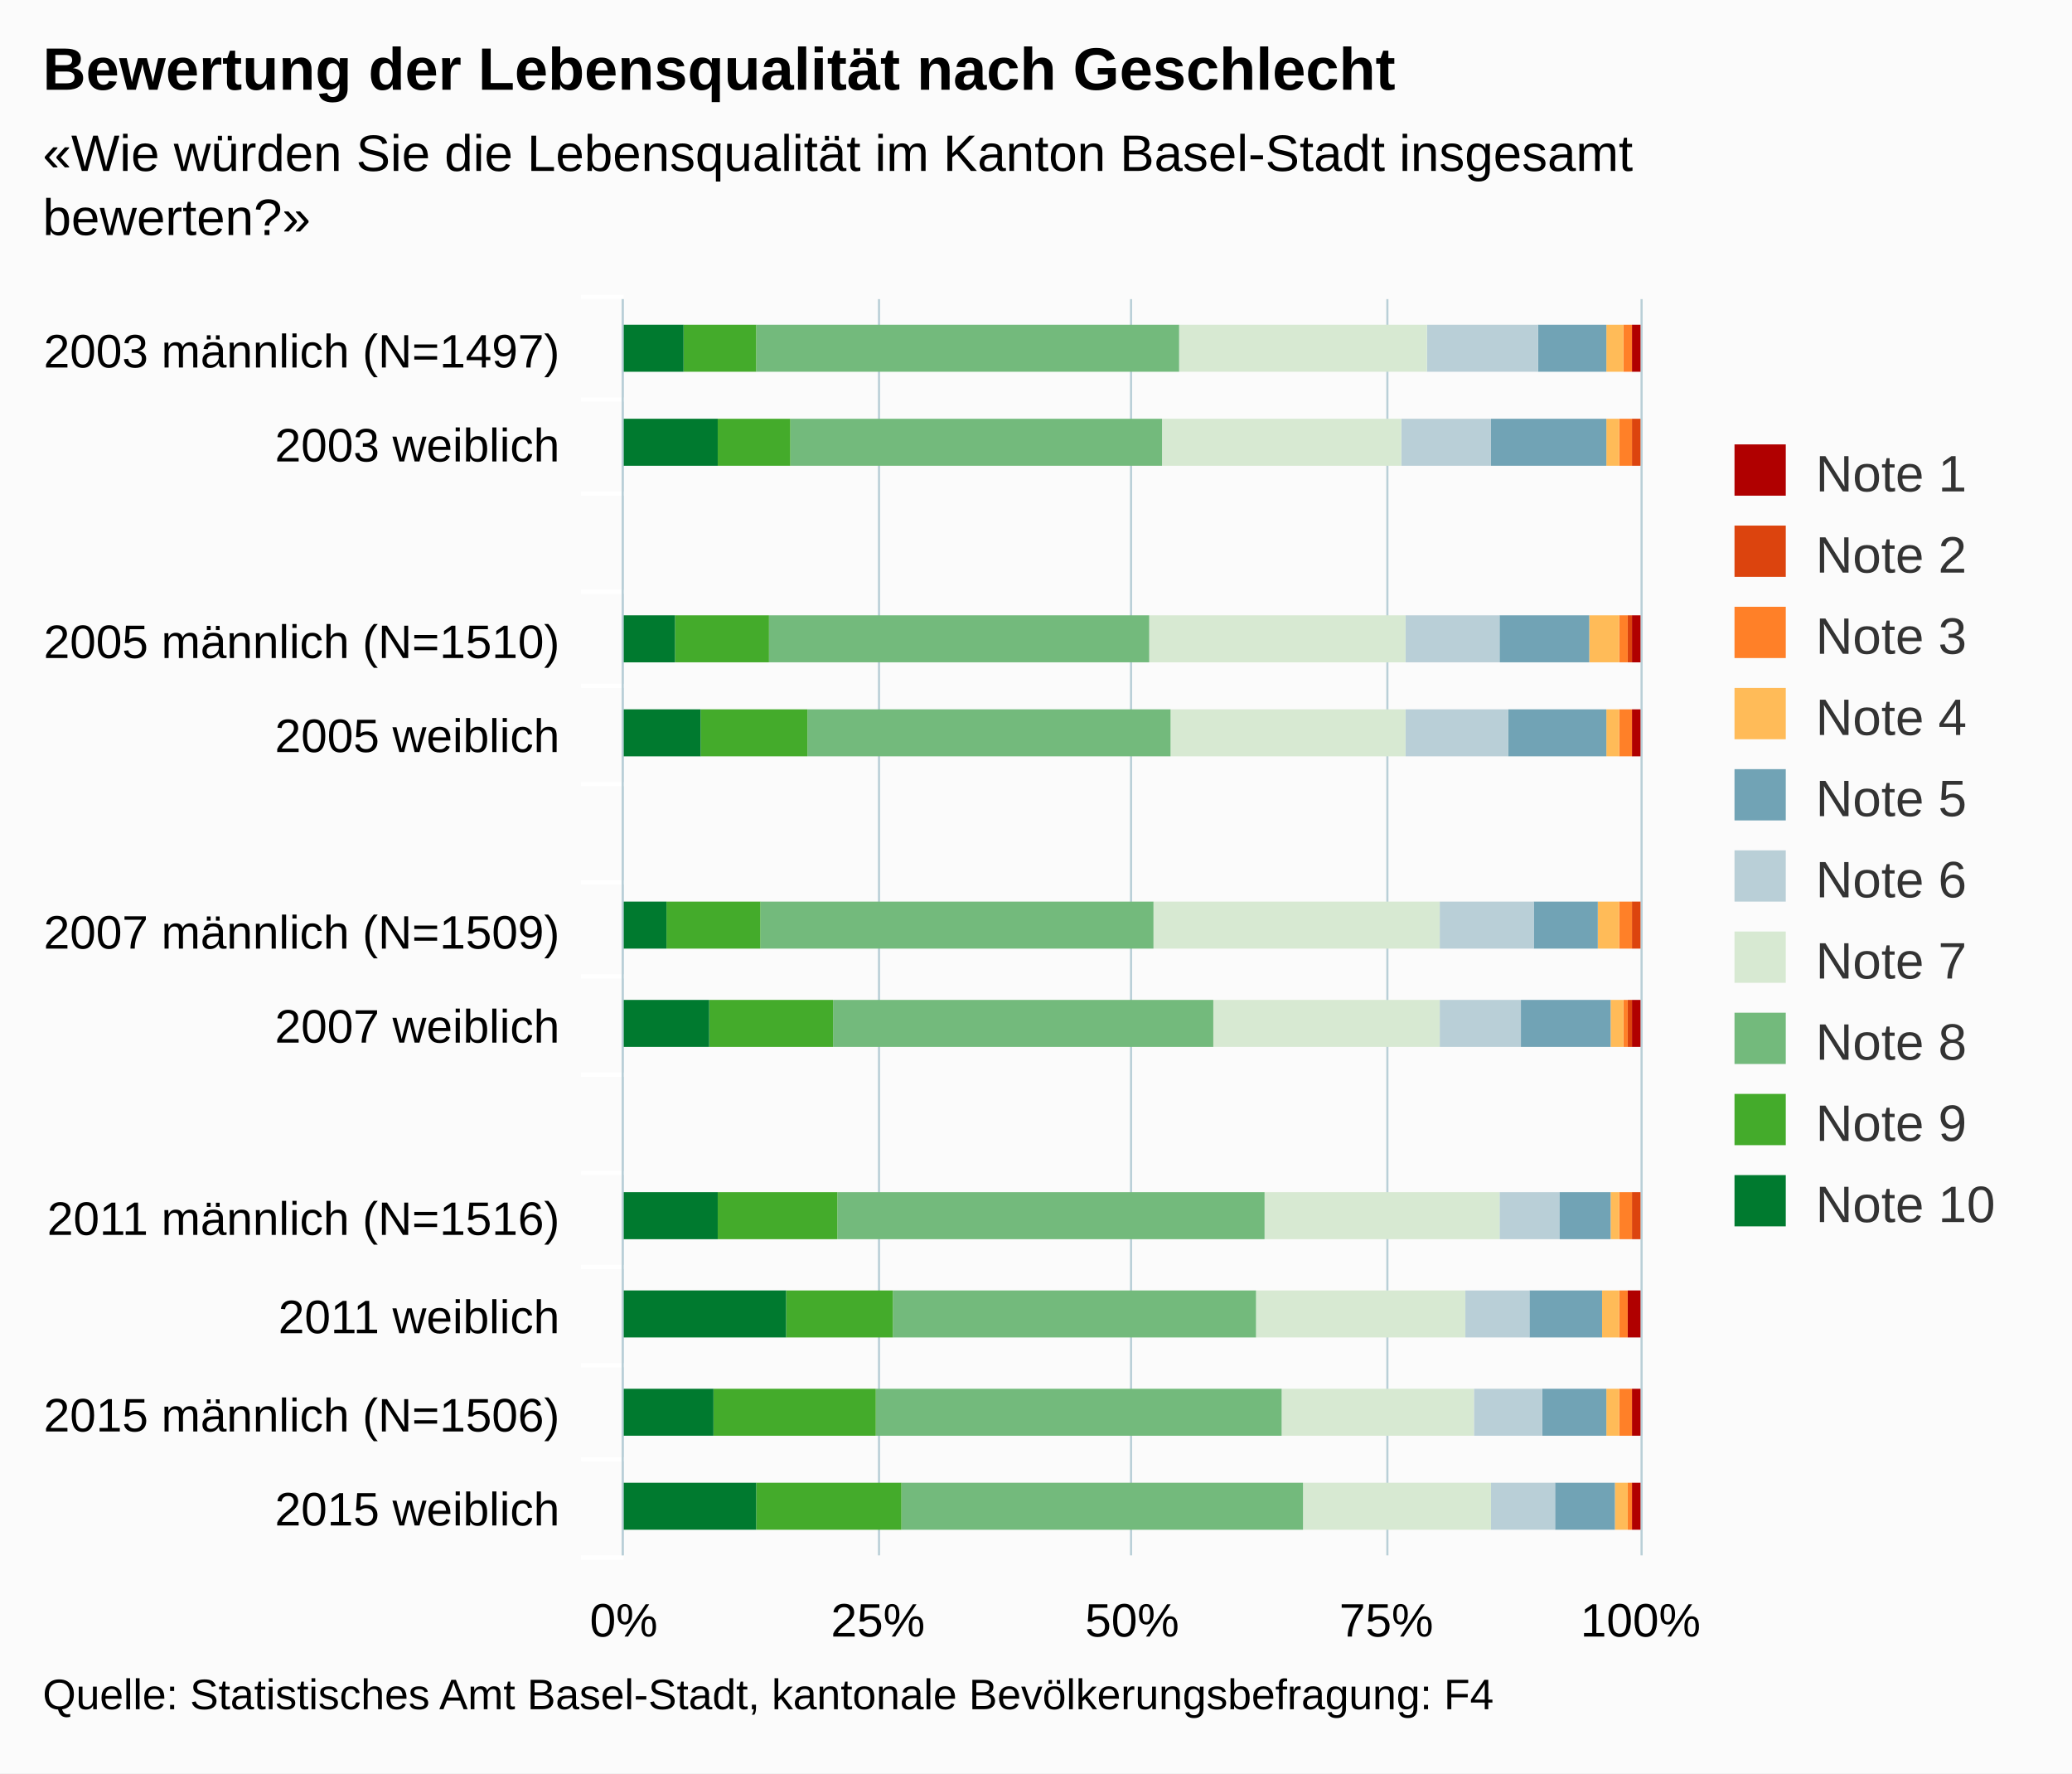
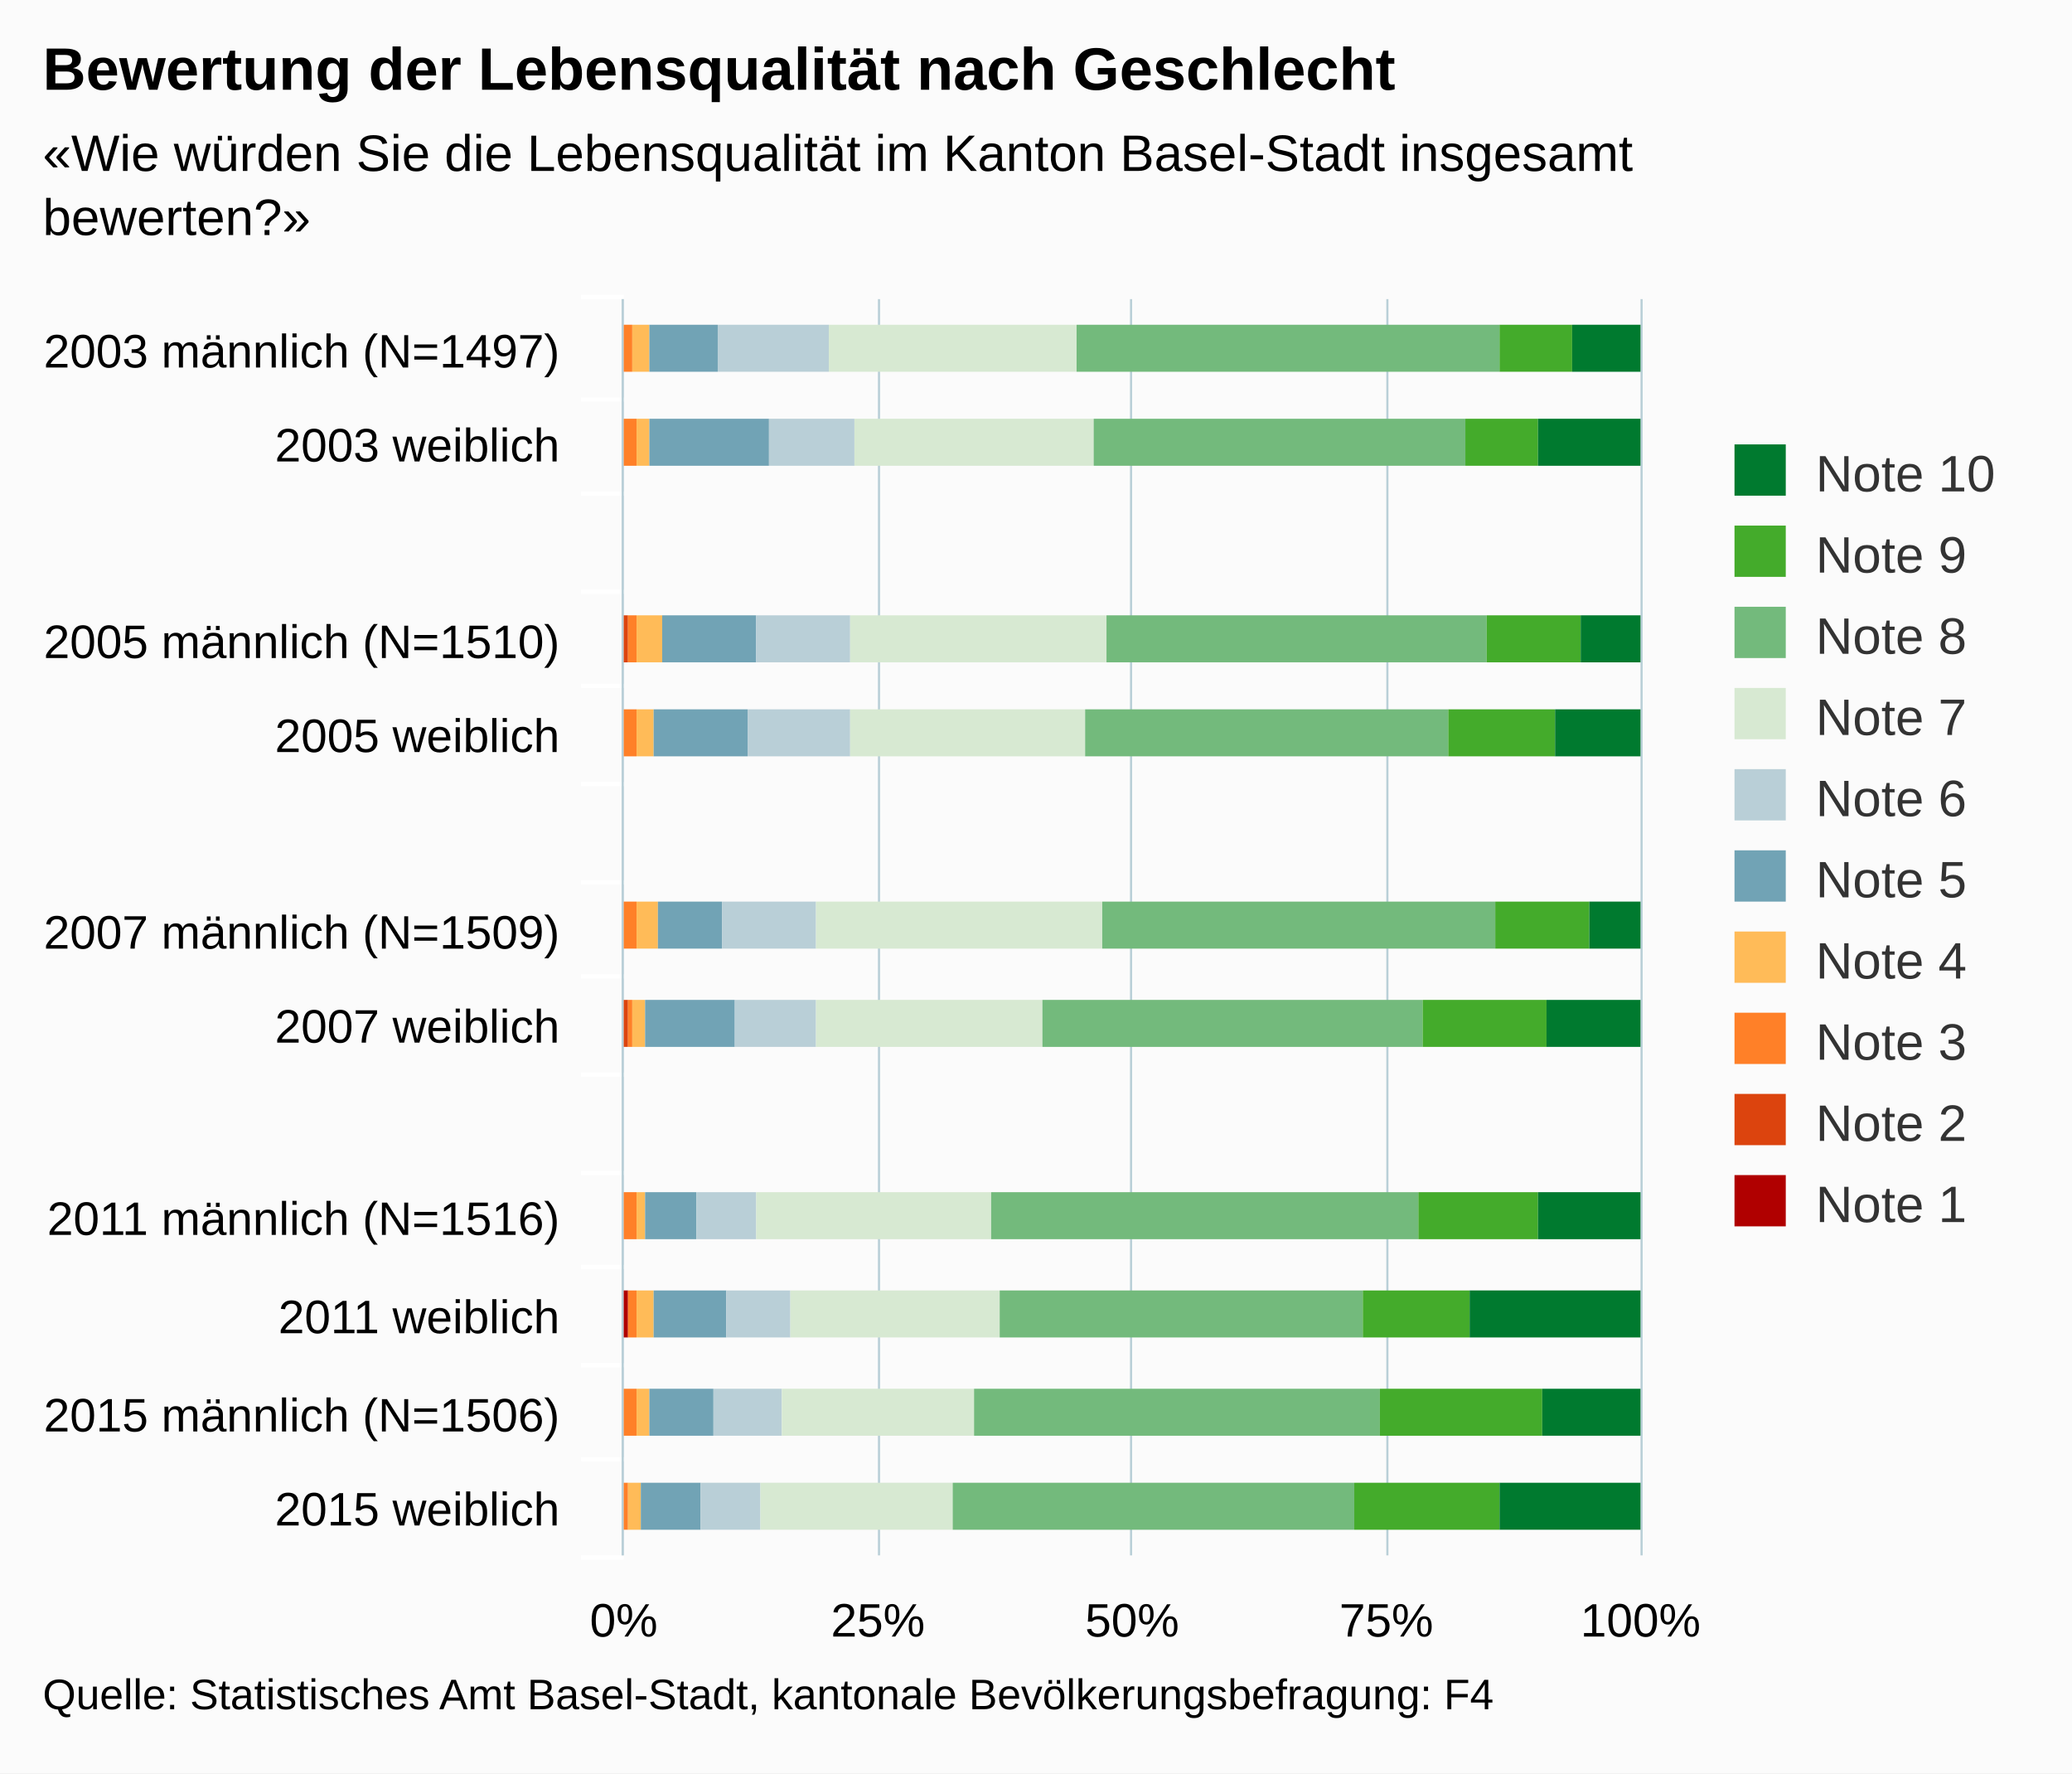
<svg xmlns="http://www.w3.org/2000/svg" version="1.1" class="highcharts-root" style="font-family:arial;font-size:12px;" viewBox="0 0 485 415">
  <defs>
    <clipPath>
      <rect x="0" y="0" width="294" height="238" fill="none" />
    </clipPath>
    <clipPath id="a">
      <rect x="0" y="0" width="294" height="238" fill="none" />
    </clipPath>
  </defs>
  <rect fill="#fbfbfb" class="highcharts-background" x="0" y="0" width="485" height="415" rx="0" ry="0" />
  <rect fill="none" class="highcharts-plot-background" x="146" y="70" width="238" height="294" />
  <g class="highcharts-pane-group" />
  <g class="highcharts-grid highcharts-xaxis-grid ">
    <path fill="none" class="highcharts-grid-line" d="M 146 93.5 L 384 93.5" opacity="1" />
    <path fill="none" class="highcharts-grid-line" d="M 146 115.5 L 384 115.5" opacity="1" />
    <path fill="none" class="highcharts-grid-line" d="M 146 138.5 L 384 138.5" opacity="1" />
    <path fill="none" class="highcharts-grid-line" d="M 146 160.5 L 384 160.5" opacity="1" />
    <path fill="none" class="highcharts-grid-line" d="M 146 183.5 L 384 183.5" opacity="1" />
    <path fill="none" class="highcharts-grid-line" d="M 146 206.5 L 384 206.5" opacity="1" />
    <path fill="none" class="highcharts-grid-line" d="M 146 228.5 L 384 228.5" opacity="1" />
    <path fill="none" class="highcharts-grid-line" d="M 146 251.5 L 384 251.5" opacity="1" />
    <path fill="none" class="highcharts-grid-line" d="M 146 274.5 L 384 274.5" opacity="1" />
    <path fill="none" class="highcharts-grid-line" d="M 146 296.5 L 384 296.5" opacity="1" />
    <path fill="none" class="highcharts-grid-line" d="M 146 319.5 L 384 319.5" opacity="1" />
    <path fill="none" class="highcharts-grid-line" d="M 146 341.5 L 384 341.5" opacity="1" />
    <path fill="none" class="highcharts-grid-line" d="M 146 364.5 L 384 364.5" opacity="1" />
    <path fill="none" class="highcharts-grid-line" d="M 146 70.5 L 384 70.5" opacity="1" />
  </g>
  <g class="highcharts-grid highcharts-yaxis-grid ">
    <path fill="none" stroke="#B9CFD7" stroke-width="0.5" class="highcharts-grid-line" d="M 145.75 70 L 145.75 364" opacity="1" />
    <path fill="none" stroke="#B9CFD7" stroke-width="0.5" class="highcharts-grid-line" d="M 205.75 70 L 205.75 364" opacity="1" />
    <path fill="none" stroke="#B9CFD7" stroke-width="0.5" class="highcharts-grid-line" d="M 264.75 70 L 264.75 364" opacity="1" />
    <path fill="none" stroke="#B9CFD7" stroke-width="0.5" class="highcharts-grid-line" d="M 324.75 70 L 324.75 364" opacity="1" />
    <path fill="none" stroke="#B9CFD7" stroke-width="0.5" class="highcharts-grid-line" d="M 384.25 70 L 384.25 364" opacity="1" />
  </g>
  <rect fill="none" class="highcharts-plot-border" x="146" y="70" width="238" height="294" />
  <g class="highcharts-axis highcharts-xaxis ">
    <path fill="none" class="highcharts-tick" stroke="#FFFFFF" stroke-width="1" d="M 146 93.5 L 136 93.5" opacity="1" />
    <path fill="none" class="highcharts-tick" stroke="#FFFFFF" stroke-width="1" d="M 146 115.5 L 136 115.5" opacity="1" />
    <path fill="none" class="highcharts-tick" stroke="#FFFFFF" stroke-width="1" d="M 146 138.5 L 136 138.5" opacity="1" />
    <path fill="none" class="highcharts-tick" stroke="#FFFFFF" stroke-width="1" d="M 146 160.5 L 136 160.5" opacity="1" />
    <path fill="none" class="highcharts-tick" stroke="#FFFFFF" stroke-width="1" d="M 146 183.5 L 136 183.5" opacity="1" />
    <path fill="none" class="highcharts-tick" stroke="#FFFFFF" stroke-width="1" d="M 146 206.5 L 136 206.5" opacity="1" />
    <path fill="none" class="highcharts-tick" stroke="#FFFFFF" stroke-width="1" d="M 146 228.5 L 136 228.5" opacity="1" />
    <path fill="none" class="highcharts-tick" stroke="#FFFFFF" stroke-width="1" d="M 146 251.5 L 136 251.5" opacity="1" />
    <path fill="none" class="highcharts-tick" stroke="#FFFFFF" stroke-width="1" d="M 146 274.5 L 136 274.5" opacity="1" />
    <path fill="none" class="highcharts-tick" stroke="#FFFFFF" stroke-width="1" d="M 146 296.5 L 136 296.5" opacity="1" />
    <path fill="none" class="highcharts-tick" stroke="#FFFFFF" stroke-width="1" d="M 146 319.5 L 136 319.5" opacity="1" />
    <path fill="none" class="highcharts-tick" stroke="#FFFFFF" stroke-width="1" d="M 146 341.5 L 136 341.5" opacity="1" />
    <path fill="none" class="highcharts-tick" stroke="#FFFFFF" stroke-width="1" d="M 146 364.5 L 136 364.5" opacity="1" />
    <path fill="none" class="highcharts-tick" stroke="#FFFFFF" stroke-width="1" d="M 146 69.5 L 136 69.5" opacity="1" />
    <path fill="none" class="highcharts-axis-line" stroke="#B9CFD7" stroke-width="0.5" d="M 145.75 70 L 145.75 364" />
  </g>
  <g class="highcharts-axis highcharts-yaxis ">
    <path fill="none" class="highcharts-axis-line" d="M 146 364 L 384 364" />
  </g>
  <g class="highcharts-series-group">
    <g class="highcharts-series highcharts-series-0 highcharts-column-series highcharts-color-undefined " transform="translate(384,364) rotate(90) scale(-1,1) scale(1 1)" clip-path="url(#a)">
-       <rect x="277" y="0" width="11" height="2" fill="#b00000" class="highcharts-point" />
-       <rect x="255" y="1" width="11" height="0" fill="#b00000" class="highcharts-point" />
-       <rect x="209" y="0" width="11" height="2" fill="#b00000" class="highcharts-point" />
-       <rect x="187" y="0" width="11" height="2" fill="#b00000" class="highcharts-point" />
-       <rect x="142" y="1" width="11" height="0" fill="#b00000" class="highcharts-point" />
-       <rect x="119" y="0" width="11" height="2" fill="#b00000" class="highcharts-point" />
-       <rect x="74" y="1" width="11" height="0" fill="#b00000" class="highcharts-point" />
-       <rect x="51" y="0" width="11" height="3" fill="#b00000" class="highcharts-point" />
-       <rect x="28" y="0" width="11" height="2" fill="#b00000" class="highcharts-point" />
-       <rect x="6" y="0" width="11" height="2" fill="#b00000" class="highcharts-point" />
+       <rect x="277" y="238" width="11" height="1" fill="#b00000" class="highcharts-point" />
+       <rect x="255" y="239" width="11" height="0" fill="#b00000" class="highcharts-point" />
+       <rect x="209" y="238" width="11" height="1" fill="#b00000" class="highcharts-point" />
+       <rect x="187" y="238" width="11" height="1" fill="#b00000" class="highcharts-point" />
+       <rect x="142" y="239" width="11" height="0" fill="#b00000" class="highcharts-point" />
+       <rect x="119" y="238" width="11" height="1" fill="#b00000" class="highcharts-point" />
+       <rect x="74" y="239" width="11" height="0" fill="#b00000" class="highcharts-point" />
+       <rect x="51" y="237" width="11" height="2" fill="#b00000" class="highcharts-point" />
+       <rect x="28" y="238" width="11" height="1" fill="#b00000" class="highcharts-point" />
+       <rect x="6" y="239" width="11" height="0" fill="#b00000" class="highcharts-point" />
    </g>
    <g class="highcharts-markers highcharts-series-0 highcharts-column-series highcharts-color-undefined " transform="translate(384,364) rotate(90) scale(-1,1) scale(1 1)" clip-path="none" />
    <g class="highcharts-series highcharts-series-1 highcharts-column-series highcharts-color-undefined " transform="translate(384,364) rotate(90) scale(-1,1) scale(1 1)" clip-path="url(#a)">
-       <rect x="277" y="2" width="11" height="0" fill="#dc440e" class="highcharts-point" />
-       <rect x="255" y="0" width="11" height="2" fill="#dc440e" class="highcharts-point" />
-       <rect x="209" y="2" width="11" height="1" fill="#dc440e" class="highcharts-point" />
-       <rect x="187" y="2" width="11" height="0" fill="#dc440e" class="highcharts-point" />
-       <rect x="142" y="0" width="11" height="2" fill="#dc440e" class="highcharts-point" />
-       <rect x="119" y="2" width="11" height="1" fill="#dc440e" class="highcharts-point" />
-       <rect x="74" y="0" width="11" height="2" fill="#dc440e" class="highcharts-point" />
-       <rect x="51" y="3" width="11" height="0" fill="#dc440e" class="highcharts-point" />
-       <rect x="28" y="2" width="11" height="0" fill="#dc440e" class="highcharts-point" />
-       <rect x="6" y="2" width="11" height="0" fill="#dc440e" class="highcharts-point" />
+       <rect x="277" y="238" width="11" height="0" fill="#dc440e" class="highcharts-point" />
+       <rect x="255" y="238" width="11" height="1" fill="#dc440e" class="highcharts-point" />
+       <rect x="209" y="237" width="11" height="1" fill="#dc440e" class="highcharts-point" />
+       <rect x="187" y="238" width="11" height="0" fill="#dc440e" class="highcharts-point" />
+       <rect x="142" y="238" width="11" height="1" fill="#dc440e" class="highcharts-point" />
+       <rect x="119" y="237" width="11" height="1" fill="#dc440e" class="highcharts-point" />
+       <rect x="74" y="238" width="11" height="1" fill="#dc440e" class="highcharts-point" />
+       <rect x="51" y="237" width="11" height="0" fill="#dc440e" class="highcharts-point" />
+       <rect x="28" y="238" width="11" height="0" fill="#dc440e" class="highcharts-point" />
+       <rect x="6" y="238" width="11" height="1" fill="#dc440e" class="highcharts-point" />
    </g>
    <g class="highcharts-markers highcharts-series-1 highcharts-column-series highcharts-color-undefined " transform="translate(384,364) rotate(90) scale(-1,1) scale(1 1)" clip-path="none" />
    <g class="highcharts-series highcharts-series-2 highcharts-column-series highcharts-color-undefined " transform="translate(384,364) rotate(90) scale(-1,1) scale(1 1)" clip-path="url(#a)">
-       <rect x="277" y="2" width="11" height="2" fill="#ff8028" class="highcharts-point" />
-       <rect x="255" y="2" width="11" height="3" fill="#ff8028" class="highcharts-point" />
-       <rect x="209" y="3" width="11" height="2" fill="#ff8028" class="highcharts-point" />
-       <rect x="187" y="2" width="11" height="3" fill="#ff8028" class="highcharts-point" />
-       <rect x="142" y="2" width="11" height="3" fill="#ff8028" class="highcharts-point" />
-       <rect x="119" y="3" width="11" height="1" fill="#ff8028" class="highcharts-point" />
-       <rect x="74" y="2" width="11" height="3" fill="#ff8028" class="highcharts-point" />
-       <rect x="51" y="3" width="11" height="2" fill="#ff8028" class="highcharts-point" />
-       <rect x="28" y="2" width="11" height="3" fill="#ff8028" class="highcharts-point" />
-       <rect x="6" y="2" width="11" height="1" fill="#ff8028" class="highcharts-point" />
+       <rect x="277" y="236" width="11" height="2" fill="#ff8028" class="highcharts-point" />
+       <rect x="255" y="235" width="11" height="3" fill="#ff8028" class="highcharts-point" />
+       <rect x="209" y="235" width="11" height="2" fill="#ff8028" class="highcharts-point" />
+       <rect x="187" y="235" width="11" height="3" fill="#ff8028" class="highcharts-point" />
+       <rect x="142" y="235" width="11" height="3" fill="#ff8028" class="highcharts-point" />
+       <rect x="119" y="236" width="11" height="1" fill="#ff8028" class="highcharts-point" />
+       <rect x="74" y="235" width="11" height="3" fill="#ff8028" class="highcharts-point" />
+       <rect x="51" y="235" width="11" height="2" fill="#ff8028" class="highcharts-point" />
+       <rect x="28" y="235" width="11" height="3" fill="#ff8028" class="highcharts-point" />
+       <rect x="6" y="237" width="11" height="1" fill="#ff8028" class="highcharts-point" />
    </g>
    <g class="highcharts-markers highcharts-series-2 highcharts-column-series highcharts-color-undefined " transform="translate(384,364) rotate(90) scale(-1,1) scale(1 1)" clip-path="none" />
    <g class="highcharts-series highcharts-series-3 highcharts-column-series highcharts-color-undefined " transform="translate(384,364) rotate(90) scale(-1,1) scale(1 1)" clip-path="url(#a)">
-       <rect x="277" y="4" width="11" height="4" fill="#ffbb58" class="highcharts-point" />
-       <rect x="255" y="5" width="11" height="3" fill="#ffbb58" class="highcharts-point" />
-       <rect x="209" y="5" width="11" height="7" fill="#ffbb58" class="highcharts-point" />
-       <rect x="187" y="5" width="11" height="3" fill="#ffbb58" class="highcharts-point" />
-       <rect x="142" y="5" width="11" height="5" fill="#ffbb58" class="highcharts-point" />
-       <rect x="119" y="4" width="11" height="3" fill="#ffbb58" class="highcharts-point" />
-       <rect x="74" y="5" width="11" height="2" fill="#ffbb58" class="highcharts-point" />
-       <rect x="51" y="5" width="11" height="4" fill="#ffbb58" class="highcharts-point" />
-       <rect x="28" y="5" width="11" height="3" fill="#ffbb58" class="highcharts-point" />
-       <rect x="6" y="3" width="11" height="3" fill="#ffbb58" class="highcharts-point" />
+       <rect x="277" y="232" width="11" height="4" fill="#ffbb58" class="highcharts-point" />
+       <rect x="255" y="232" width="11" height="3" fill="#ffbb58" class="highcharts-point" />
+       <rect x="209" y="229" width="11" height="6" fill="#ffbb58" class="highcharts-point" />
+       <rect x="187" y="231" width="11" height="4" fill="#ffbb58" class="highcharts-point" />
+       <rect x="142" y="230" width="11" height="5" fill="#ffbb58" class="highcharts-point" />
+       <rect x="119" y="233" width="11" height="3" fill="#ffbb58" class="highcharts-point" />
+       <rect x="74" y="233" width="11" height="2" fill="#ffbb58" class="highcharts-point" />
+       <rect x="51" y="231" width="11" height="4" fill="#ffbb58" class="highcharts-point" />
+       <rect x="28" y="232" width="11" height="3" fill="#ffbb58" class="highcharts-point" />
+       <rect x="6" y="234" width="11" height="3" fill="#ffbb58" class="highcharts-point" />
    </g>
    <g class="highcharts-markers highcharts-series-3 highcharts-column-series highcharts-color-undefined " transform="translate(384,364) rotate(90) scale(-1,1) scale(1 1)" clip-path="none" />
    <g class="highcharts-series highcharts-series-4 highcharts-column-series highcharts-color-undefined " transform="translate(384,364) rotate(90) scale(-1,1) scale(1 1)" clip-path="url(#a)">
-       <rect x="277" y="8" width="11" height="16" fill="#71a3b5" class="highcharts-point" />
-       <rect x="255" y="8" width="11" height="27" fill="#71a3b5" class="highcharts-point" />
-       <rect x="209" y="12" width="11" height="21" fill="#71a3b5" class="highcharts-point" />
-       <rect x="187" y="8" width="11" height="23" fill="#71a3b5" class="highcharts-point" />
-       <rect x="142" y="10" width="11" height="15" fill="#71a3b5" class="highcharts-point" />
-       <rect x="119" y="7" width="11" height="21" fill="#71a3b5" class="highcharts-point" />
-       <rect x="74" y="7" width="11" height="12" fill="#71a3b5" class="highcharts-point" />
-       <rect x="51" y="9" width="11" height="17" fill="#71a3b5" class="highcharts-point" />
-       <rect x="28" y="8" width="11" height="15" fill="#71a3b5" class="highcharts-point" />
-       <rect x="6" y="6" width="11" height="14" fill="#71a3b5" class="highcharts-point" />
+       <rect x="277" y="216" width="11" height="16" fill="#71a3b5" class="highcharts-point" />
+       <rect x="255" y="204" width="11" height="28" fill="#71a3b5" class="highcharts-point" />
+       <rect x="209" y="207" width="11" height="22" fill="#71a3b5" class="highcharts-point" />
+       <rect x="187" y="209" width="11" height="22" fill="#71a3b5" class="highcharts-point" />
+       <rect x="142" y="215" width="11" height="15" fill="#71a3b5" class="highcharts-point" />
+       <rect x="119" y="212" width="11" height="21" fill="#71a3b5" class="highcharts-point" />
+       <rect x="74" y="221" width="11" height="12" fill="#71a3b5" class="highcharts-point" />
+       <rect x="51" y="214" width="11" height="17" fill="#71a3b5" class="highcharts-point" />
+       <rect x="28" y="217" width="11" height="15" fill="#71a3b5" class="highcharts-point" />
+       <rect x="6" y="220" width="11" height="14" fill="#71a3b5" class="highcharts-point" />
    </g>
    <g class="highcharts-markers highcharts-series-4 highcharts-column-series highcharts-color-undefined " transform="translate(384,364) rotate(90) scale(-1,1) scale(1 1)" clip-path="none" />
    <g class="highcharts-series highcharts-series-5 highcharts-column-series highcharts-color-undefined " transform="translate(384,364) rotate(90) scale(-1,1) scale(1 1)" clip-path="url(#a)">
-       <rect x="277" y="24" width="11" height="26" fill="#b9cfd7" class="highcharts-point" />
-       <rect x="255" y="35" width="11" height="21" fill="#b9cfd7" class="highcharts-point" />
-       <rect x="209" y="33" width="11" height="22" fill="#b9cfd7" class="highcharts-point" />
-       <rect x="187" y="31" width="11" height="24" fill="#b9cfd7" class="highcharts-point" />
-       <rect x="142" y="25" width="11" height="22" fill="#b9cfd7" class="highcharts-point" />
-       <rect x="119" y="28" width="11" height="19" fill="#b9cfd7" class="highcharts-point" />
-       <rect x="74" y="19" width="11" height="14" fill="#b9cfd7" class="highcharts-point" />
-       <rect x="51" y="26" width="11" height="15" fill="#b9cfd7" class="highcharts-point" />
-       <rect x="28" y="23" width="11" height="16" fill="#b9cfd7" class="highcharts-point" />
-       <rect x="6" y="20" width="11" height="15" fill="#b9cfd7" class="highcharts-point" />
+       <rect x="277" y="190" width="11" height="26" fill="#b9cfd7" class="highcharts-point" />
+       <rect x="255" y="184" width="11" height="20" fill="#b9cfd7" class="highcharts-point" />
+       <rect x="209" y="185" width="11" height="22" fill="#b9cfd7" class="highcharts-point" />
+       <rect x="187" y="185" width="11" height="24" fill="#b9cfd7" class="highcharts-point" />
+       <rect x="142" y="193" width="11" height="22" fill="#b9cfd7" class="highcharts-point" />
+       <rect x="119" y="193" width="11" height="19" fill="#b9cfd7" class="highcharts-point" />
+       <rect x="74" y="207" width="11" height="14" fill="#b9cfd7" class="highcharts-point" />
+       <rect x="51" y="199" width="11" height="15" fill="#b9cfd7" class="highcharts-point" />
+       <rect x="28" y="201" width="11" height="16" fill="#b9cfd7" class="highcharts-point" />
+       <rect x="6" y="206" width="11" height="14" fill="#b9cfd7" class="highcharts-point" />
    </g>
    <g class="highcharts-markers highcharts-series-5 highcharts-column-series highcharts-color-undefined " transform="translate(384,364) rotate(90) scale(-1,1) scale(1 1)" clip-path="none" />
    <g class="highcharts-series highcharts-series-6 highcharts-column-series highcharts-color-undefined " transform="translate(384,364) rotate(90) scale(-1,1) scale(1 1)" clip-path="url(#a)">
-       <rect x="277" y="50" width="11" height="58" fill="#d7e9d2" class="highcharts-point" />
-       <rect x="255" y="56" width="11" height="56" fill="#d7e9d2" class="highcharts-point" />
-       <rect x="209" y="55" width="11" height="60" fill="#d7e9d2" class="highcharts-point" />
-       <rect x="187" y="55" width="11" height="55" fill="#d7e9d2" class="highcharts-point" />
-       <rect x="142" y="47" width="11" height="67" fill="#d7e9d2" class="highcharts-point" />
-       <rect x="119" y="47" width="11" height="53" fill="#d7e9d2" class="highcharts-point" />
-       <rect x="74" y="33" width="11" height="55" fill="#d7e9d2" class="highcharts-point" />
-       <rect x="51" y="41" width="11" height="49" fill="#d7e9d2" class="highcharts-point" />
-       <rect x="28" y="39" width="11" height="45" fill="#d7e9d2" class="highcharts-point" />
-       <rect x="6" y="35" width="11" height="44" fill="#d7e9d2" class="highcharts-point" />
+       <rect x="277" y="132" width="11" height="58" fill="#d7e9d2" class="highcharts-point" />
+       <rect x="255" y="128" width="11" height="56" fill="#d7e9d2" class="highcharts-point" />
+       <rect x="209" y="125" width="11" height="60" fill="#d7e9d2" class="highcharts-point" />
+       <rect x="187" y="130" width="11" height="55" fill="#d7e9d2" class="highcharts-point" />
+       <rect x="142" y="126" width="11" height="67" fill="#d7e9d2" class="highcharts-point" />
+       <rect x="119" y="140" width="11" height="53" fill="#d7e9d2" class="highcharts-point" />
+       <rect x="74" y="152" width="11" height="55" fill="#d7e9d2" class="highcharts-point" />
+       <rect x="51" y="150" width="11" height="49" fill="#d7e9d2" class="highcharts-point" />
+       <rect x="28" y="156" width="11" height="45" fill="#d7e9d2" class="highcharts-point" />
+       <rect x="6" y="161" width="11" height="45" fill="#d7e9d2" class="highcharts-point" />
    </g>
    <g class="highcharts-markers highcharts-series-6 highcharts-column-series highcharts-color-undefined " transform="translate(384,364) rotate(90) scale(-1,1) scale(1 1)" clip-path="none" />
    <g class="highcharts-series highcharts-series-7 highcharts-column-series highcharts-color-undefined " transform="translate(384,364) rotate(90) scale(-1,1) scale(1 1)" clip-path="url(#a)">
-       <rect x="277" y="108" width="11" height="99" fill="#73ba7c" class="highcharts-point" />
-       <rect x="255" y="112" width="11" height="87" fill="#73ba7c" class="highcharts-point" />
-       <rect x="209" y="115" width="11" height="89" fill="#73ba7c" class="highcharts-point" />
-       <rect x="187" y="110" width="11" height="85" fill="#73ba7c" class="highcharts-point" />
-       <rect x="142" y="114" width="11" height="92" fill="#73ba7c" class="highcharts-point" />
-       <rect x="119" y="100" width="11" height="89" fill="#73ba7c" class="highcharts-point" />
-       <rect x="74" y="88" width="11" height="100" fill="#73ba7c" class="highcharts-point" />
-       <rect x="51" y="90" width="11" height="85" fill="#73ba7c" class="highcharts-point" />
-       <rect x="28" y="84" width="11" height="95" fill="#73ba7c" class="highcharts-point" />
-       <rect x="6" y="79" width="11" height="94" fill="#73ba7c" class="highcharts-point" />
+       <rect x="277" y="33" width="11" height="99" fill="#73ba7c" class="highcharts-point" />
+       <rect x="255" y="41" width="11" height="87" fill="#73ba7c" class="highcharts-point" />
+       <rect x="209" y="36" width="11" height="89" fill="#73ba7c" class="highcharts-point" />
+       <rect x="187" y="45" width="11" height="85" fill="#73ba7c" class="highcharts-point" />
+       <rect x="142" y="34" width="11" height="92" fill="#73ba7c" class="highcharts-point" />
+       <rect x="119" y="51" width="11" height="89" fill="#73ba7c" class="highcharts-point" />
+       <rect x="74" y="52" width="11" height="100" fill="#73ba7c" class="highcharts-point" />
+       <rect x="51" y="65" width="11" height="85" fill="#73ba7c" class="highcharts-point" />
+       <rect x="28" y="61" width="11" height="95" fill="#73ba7c" class="highcharts-point" />
+       <rect x="6" y="67" width="11" height="94" fill="#73ba7c" class="highcharts-point" />
    </g>
    <g class="highcharts-markers highcharts-series-7 highcharts-column-series highcharts-color-undefined " transform="translate(384,364) rotate(90) scale(-1,1) scale(1 1)" clip-path="none" />
    <g class="highcharts-series highcharts-series-8 highcharts-column-series highcharts-color-undefined " transform="translate(384,364) rotate(90) scale(-1,1) scale(1 1)" clip-path="url(#a)">
-       <rect x="277" y="207" width="11" height="17" fill="#44ab2b" class="highcharts-point" />
-       <rect x="255" y="199" width="11" height="17" fill="#44ab2b" class="highcharts-point" />
-       <rect x="209" y="204" width="11" height="22" fill="#44ab2b" class="highcharts-point" />
-       <rect x="187" y="195" width="11" height="25" fill="#44ab2b" class="highcharts-point" />
-       <rect x="142" y="206" width="11" height="22" fill="#44ab2b" class="highcharts-point" />
-       <rect x="119" y="189" width="11" height="29" fill="#44ab2b" class="highcharts-point" />
-       <rect x="74" y="188" width="11" height="28" fill="#44ab2b" class="highcharts-point" />
-       <rect x="51" y="175" width="11" height="25" fill="#44ab2b" class="highcharts-point" />
-       <rect x="28" y="179" width="11" height="38" fill="#44ab2b" class="highcharts-point" />
-       <rect x="6" y="173" width="11" height="34" fill="#44ab2b" class="highcharts-point" />
+       <rect x="277" y="16" width="11" height="17" fill="#44ab2b" class="highcharts-point" />
+       <rect x="255" y="24" width="11" height="17" fill="#44ab2b" class="highcharts-point" />
+       <rect x="209" y="14" width="11" height="22" fill="#44ab2b" class="highcharts-point" />
+       <rect x="187" y="20" width="11" height="25" fill="#44ab2b" class="highcharts-point" />
+       <rect x="142" y="12" width="11" height="22" fill="#44ab2b" class="highcharts-point" />
+       <rect x="119" y="22" width="11" height="29" fill="#44ab2b" class="highcharts-point" />
+       <rect x="74" y="24" width="11" height="28" fill="#44ab2b" class="highcharts-point" />
+       <rect x="51" y="40" width="11" height="25" fill="#44ab2b" class="highcharts-point" />
+       <rect x="28" y="23" width="11" height="38" fill="#44ab2b" class="highcharts-point" />
+       <rect x="6" y="33" width="11" height="34" fill="#44ab2b" class="highcharts-point" />
    </g>
    <g class="highcharts-markers highcharts-series-8 highcharts-column-series highcharts-color-undefined " transform="translate(384,364) rotate(90) scale(-1,1) scale(1 1)" clip-path="none" />
    <g class="highcharts-series highcharts-series-9 highcharts-column-series highcharts-color-undefined " transform="translate(384,364) rotate(90) scale(-1,1) scale(1 1)" clip-path="url(#a)">
-       <rect x="277" y="224" width="11" height="15" fill="#007a2f" class="highcharts-point" />
-       <rect x="255" y="216" width="11" height="23" fill="#007a2f" class="highcharts-point" />
-       <rect x="209" y="226" width="11" height="13" fill="#007a2f" class="highcharts-point" />
-       <rect x="187" y="220" width="11" height="19" fill="#007a2f" class="highcharts-point" />
-       <rect x="142" y="228" width="11" height="11" fill="#007a2f" class="highcharts-point" />
-       <rect x="119" y="218" width="11" height="21" fill="#007a2f" class="highcharts-point" />
-       <rect x="74" y="216" width="11" height="23" fill="#007a2f" class="highcharts-point" />
-       <rect x="51" y="200" width="11" height="39" fill="#007a2f" class="highcharts-point" />
-       <rect x="28" y="217" width="11" height="22" fill="#007a2f" class="highcharts-point" />
-       <rect x="6" y="207" width="11" height="32" fill="#007a2f" class="highcharts-point" />
+       <rect x="277" y="0" width="11" height="16" fill="#007a2f" class="highcharts-point" />
+       <rect x="255" y="0" width="11" height="24" fill="#007a2f" class="highcharts-point" />
+       <rect x="209" y="0" width="11" height="14" fill="#007a2f" class="highcharts-point" />
+       <rect x="187" y="0" width="11" height="20" fill="#007a2f" class="highcharts-point" />
+       <rect x="142" y="0" width="11" height="12" fill="#007a2f" class="highcharts-point" />
+       <rect x="119" y="0" width="11" height="22" fill="#007a2f" class="highcharts-point" />
+       <rect x="74" y="0" width="11" height="24" fill="#007a2f" class="highcharts-point" />
+       <rect x="51" y="0" width="11" height="40" fill="#007a2f" class="highcharts-point" />
+       <rect x="28" y="0" width="11" height="23" fill="#007a2f" class="highcharts-point" />
+       <rect x="6" y="0" width="11" height="33" fill="#007a2f" class="highcharts-point" />
    </g>
    <g class="highcharts-markers highcharts-series-9 highcharts-column-series highcharts-color-undefined " transform="translate(384,364) rotate(90) scale(-1,1) scale(1 1)" clip-path="none" />
  </g>
  <text x="10" text-anchor="start" class="highcharts-title" style="color:#000000;font-size:14px;font-weight:bold;fill:#000000;" y="21">
    <tspan>Bewertung der Lebensqualität nach Geschlecht</tspan>
  </text>
  <text x="10" text-anchor="start" class="highcharts-subtitle" style="color:#000000;font-size:12px;fill:#000000;" y="40">
    <tspan>«Wie würden Sie die Lebensqualität im Kanton Basel-Stadt insgesamt</tspan>
    <tspan dy="15" x="10">bewerten?»</tspan>
  </text>
  <g class="highcharts-legend" transform="translate(396,97)">
    <rect fill="none" class="highcharts-legend-box" rx="0" ry="0" x="0" y="0" width="79" height="201" visibility="visible" />
    <g>
      <g>
-         <g class="highcharts-legend-item highcharts-column-series highcharts-color-undefined highcharts-series-0" transform="translate(8,3)">
+         <g class="highcharts-legend-item highcharts-column-series highcharts-color-undefined highcharts-series-9" transform="translate(8,3)">
          <text x="21" style="color:#333333;font-size:12px;font-weight:normal;cursor:pointer;fill:#333333;" text-anchor="start" y="15">
+             <tspan>Note 10</tspan>
+           </text>
+           <rect x="2" y="4" width="12" height="12" fill="#007a2f" class="highcharts-point" />
+         </g>
+         <g class="highcharts-legend-item highcharts-column-series highcharts-color-undefined highcharts-series-8" transform="translate(8,22)">
+           <text x="21" y="15" style="color:#333333;font-size:12px;font-weight:normal;cursor:pointer;fill:#333333;" text-anchor="start">
+             <tspan>Note 9</tspan>
+           </text>
+           <rect x="2" y="4" width="12" height="12" fill="#44ab2b" class="highcharts-point" />
+         </g>
+         <g class="highcharts-legend-item highcharts-column-series highcharts-color-undefined highcharts-series-7" transform="translate(8,41)">
+           <text x="21" y="15" style="color:#333333;font-size:12px;font-weight:normal;cursor:pointer;fill:#333333;" text-anchor="start">
+             <tspan>Note 8</tspan>
+           </text>
+           <rect x="2" y="4" width="12" height="12" fill="#73ba7c" class="highcharts-point" />
+         </g>
+         <g class="highcharts-legend-item highcharts-column-series highcharts-color-undefined highcharts-series-6" transform="translate(8,60)">
+           <text x="21" y="15" style="color:#333333;font-size:12px;font-weight:normal;cursor:pointer;fill:#333333;" text-anchor="start">
+             <tspan>Note 7</tspan>
+           </text>
+           <rect x="2" y="4" width="12" height="12" fill="#d7e9d2" class="highcharts-point" />
+         </g>
+         <g class="highcharts-legend-item highcharts-column-series highcharts-color-undefined highcharts-series-5" transform="translate(8,79)">
+           <text x="21" y="15" style="color:#333333;font-size:12px;font-weight:normal;cursor:pointer;fill:#333333;" text-anchor="start">
+             <tspan>Note 6</tspan>
+           </text>
+           <rect x="2" y="4" width="12" height="12" fill="#b9cfd7" class="highcharts-point" />
+         </g>
+         <g class="highcharts-legend-item highcharts-column-series highcharts-color-undefined highcharts-series-4" transform="translate(8,98)">
+           <text x="21" y="15" style="color:#333333;font-size:12px;font-weight:normal;cursor:pointer;fill:#333333;" text-anchor="start">
+             <tspan>Note 5</tspan>
+           </text>
+           <rect x="2" y="4" width="12" height="12" fill="#71a3b5" class="highcharts-point" />
+         </g>
+         <g class="highcharts-legend-item highcharts-column-series highcharts-color-undefined highcharts-series-3" transform="translate(8,117)">
+           <text x="21" y="15" style="color:#333333;font-size:12px;font-weight:normal;cursor:pointer;fill:#333333;" text-anchor="start">
+             <tspan>Note 4</tspan>
+           </text>
+           <rect x="2" y="4" width="12" height="12" fill="#ffbb58" class="highcharts-point" />
+         </g>
+         <g class="highcharts-legend-item highcharts-column-series highcharts-color-undefined highcharts-series-2" transform="translate(8,136)">
+           <text x="21" y="15" style="color:#333333;font-size:12px;font-weight:normal;cursor:pointer;fill:#333333;" text-anchor="start">
+             <tspan>Note 3</tspan>
+           </text>
+           <rect x="2" y="4" width="12" height="12" fill="#ff8028" class="highcharts-point" />
+         </g>
+         <g class="highcharts-legend-item highcharts-column-series highcharts-color-undefined highcharts-series-1" transform="translate(8,155)">
+           <text x="21" y="15" style="color:#333333;font-size:12px;font-weight:normal;cursor:pointer;fill:#333333;" text-anchor="start">
+             <tspan>Note 2</tspan>
+           </text>
+           <rect x="2" y="4" width="12" height="12" fill="#dc440e" class="highcharts-point" />
+         </g>
+         <g class="highcharts-legend-item highcharts-column-series highcharts-color-undefined highcharts-series-0" transform="translate(8,174)">
+           <text x="21" y="15" style="color:#333333;font-size:12px;font-weight:normal;cursor:pointer;fill:#333333;" text-anchor="start">
            <tspan>Note 1</tspan>
          </text>
          <rect x="2" y="4" width="12" height="12" fill="#b00000" class="highcharts-point" />
-         </g>
-         <g class="highcharts-legend-item highcharts-column-series highcharts-color-undefined highcharts-series-1" transform="translate(8,22)">
-           <text x="21" y="15" style="color:#333333;font-size:12px;font-weight:normal;cursor:pointer;fill:#333333;" text-anchor="start">
-             <tspan>Note 2</tspan>
-           </text>
-           <rect x="2" y="4" width="12" height="12" fill="#dc440e" class="highcharts-point" />
-         </g>
-         <g class="highcharts-legend-item highcharts-column-series highcharts-color-undefined highcharts-series-2" transform="translate(8,41)">
-           <text x="21" y="15" style="color:#333333;font-size:12px;font-weight:normal;cursor:pointer;fill:#333333;" text-anchor="start">
-             <tspan>Note 3</tspan>
-           </text>
-           <rect x="2" y="4" width="12" height="12" fill="#ff8028" class="highcharts-point" />
-         </g>
-         <g class="highcharts-legend-item highcharts-column-series highcharts-color-undefined highcharts-series-3" transform="translate(8,60)">
-           <text x="21" y="15" style="color:#333333;font-size:12px;font-weight:normal;cursor:pointer;fill:#333333;" text-anchor="start">
-             <tspan>Note 4</tspan>
-           </text>
-           <rect x="2" y="4" width="12" height="12" fill="#ffbb58" class="highcharts-point" />
-         </g>
-         <g class="highcharts-legend-item highcharts-column-series highcharts-color-undefined highcharts-series-4" transform="translate(8,79)">
-           <text x="21" y="15" style="color:#333333;font-size:12px;font-weight:normal;cursor:pointer;fill:#333333;" text-anchor="start">
-             <tspan>Note 5</tspan>
-           </text>
-           <rect x="2" y="4" width="12" height="12" fill="#71a3b5" class="highcharts-point" />
-         </g>
-         <g class="highcharts-legend-item highcharts-column-series highcharts-color-undefined highcharts-series-5" transform="translate(8,98)">
-           <text x="21" y="15" style="color:#333333;font-size:12px;font-weight:normal;cursor:pointer;fill:#333333;" text-anchor="start">
-             <tspan>Note 6</tspan>
-           </text>
-           <rect x="2" y="4" width="12" height="12" fill="#b9cfd7" class="highcharts-point" />
-         </g>
-         <g class="highcharts-legend-item highcharts-column-series highcharts-color-undefined highcharts-series-6" transform="translate(8,117)">
-           <text x="21" y="15" style="color:#333333;font-size:12px;font-weight:normal;cursor:pointer;fill:#333333;" text-anchor="start">
-             <tspan>Note 7</tspan>
-           </text>
-           <rect x="2" y="4" width="12" height="12" fill="#d7e9d2" class="highcharts-point" />
-         </g>
-         <g class="highcharts-legend-item highcharts-column-series highcharts-color-undefined highcharts-series-7" transform="translate(8,136)">
-           <text x="21" y="15" style="color:#333333;font-size:12px;font-weight:normal;cursor:pointer;fill:#333333;" text-anchor="start">
-             <tspan>Note 8</tspan>
-           </text>
-           <rect x="2" y="4" width="12" height="12" fill="#73ba7c" class="highcharts-point" />
-         </g>
-         <g class="highcharts-legend-item highcharts-column-series highcharts-color-undefined highcharts-series-8" transform="translate(8,155)">
-           <text x="21" y="15" style="color:#333333;font-size:12px;font-weight:normal;cursor:pointer;fill:#333333;" text-anchor="start">
-             <tspan>Note 9</tspan>
-           </text>
-           <rect x="2" y="4" width="12" height="12" fill="#44ab2b" class="highcharts-point" />
-         </g>
-         <g class="highcharts-legend-item highcharts-column-series highcharts-color-undefined highcharts-series-9" transform="translate(8,174)">
-           <text x="21" y="15" style="color:#333333;font-size:12px;font-weight:normal;cursor:pointer;fill:#333333;" text-anchor="start">
-             <tspan>Note 10</tspan>
-           </text>
-           <rect x="2" y="4" width="12" height="12" fill="#007a2f" class="highcharts-point" />
        </g>
      </g>
    </g>
  </g>
  <g class="highcharts-axis-labels highcharts-xaxis-labels ">
    <text x="131" style="color:#000000;cursor:default;font-size:11px;fill:#000000;" text-anchor="end" transform="translate(0,0)" y="86" opacity="1">
      <tspan>2003 männlich (N=1497)</tspan>
    </text>
    <text x="131" style="color:#000000;cursor:default;font-size:11px;fill:#000000;" text-anchor="end" transform="translate(0,0)" y="108" opacity="1">
      <tspan>2003 weiblich</tspan>
    </text>
    <text x="131" style="color:#000000;cursor:default;font-size:11px;fill:#000000;" text-anchor="end" transform="translate(0,0)" y="138" opacity="1" />
    <text x="131" style="color:#000000;cursor:default;font-size:11px;fill:#000000;" text-anchor="end" transform="translate(0,0)" y="154" opacity="1">
      <tspan>2005 männlich (N=1510)</tspan>
    </text>
    <text x="131" style="color:#000000;cursor:default;font-size:11px;fill:#000000;" text-anchor="end" transform="translate(0,0)" y="176" opacity="1">
      <tspan>2005 weiblich</tspan>
    </text>
    <text x="131" style="color:#000000;cursor:default;font-size:11px;fill:#000000;" text-anchor="end" transform="translate(0,0)" y="205" opacity="1" />
    <text x="131" style="color:#000000;cursor:default;font-size:11px;fill:#000000;" text-anchor="end" transform="translate(0,0)" y="222" opacity="1">
      <tspan>2007 männlich (N=1509)</tspan>
    </text>
    <text x="131" style="color:#000000;cursor:default;font-size:11px;fill:#000000;" text-anchor="end" transform="translate(0,0)" y="244" opacity="1">
      <tspan>2007 weiblich</tspan>
    </text>
    <text x="131" style="color:#000000;cursor:default;font-size:11px;fill:#000000;" text-anchor="end" transform="translate(0,0)" y="273" opacity="1" />
    <text x="131" style="color:#000000;cursor:default;font-size:11px;fill:#000000;" text-anchor="end" transform="translate(0,0)" y="289" opacity="1">
      <tspan>2011 männlich (N=1516)</tspan>
    </text>
    <text x="131" style="color:#000000;cursor:default;font-size:11px;fill:#000000;" text-anchor="end" transform="translate(0,0)" y="312" opacity="1">
      <tspan>2011 weiblich</tspan>
    </text>
    <text x="131" style="color:#000000;cursor:default;font-size:11px;fill:#000000;" text-anchor="end" transform="translate(0,0)" y="335" opacity="1">
      <tspan>2015 männlich (N=1506)</tspan>
    </text>
    <text x="131" style="color:#000000;cursor:default;font-size:11px;fill:#000000;" text-anchor="end" transform="translate(0,0)" y="357" opacity="1">
      <tspan>2015 weiblich</tspan>
    </text>
  </g>
  <g class="highcharts-axis-labels highcharts-yaxis-labels ">
    <text x="146" style="color:#000000;cursor:default;font-size:11px;fill:#000000;" text-anchor="middle" transform="translate(0,0)" y="383" opacity="1">
      <tspan>0%</tspan>
    </text>
    <text x="205.5" style="color:#000000;cursor:default;font-size:11px;fill:#000000;" text-anchor="middle" transform="translate(0,0)" y="383" opacity="1">
      <tspan>25%</tspan>
    </text>
    <text x="265" style="color:#000000;cursor:default;font-size:11px;fill:#000000;" text-anchor="middle" transform="translate(0,0)" y="383" opacity="1">
      <tspan>50%</tspan>
    </text>
    <text x="324.5" style="color:#000000;cursor:default;font-size:11px;fill:#000000;" text-anchor="middle" transform="translate(0,0)" y="383" opacity="1">
      <tspan>75%</tspan>
    </text>
    <text x="384" style="color:#000000;cursor:default;font-size:11px;fill:#000000;" text-anchor="middle" transform="translate(0,0)" y="383" opacity="1">
      <tspan>100%</tspan>
    </text>
  </g>
  <text x="10" class="highcharts-credits" text-anchor="start" style="cursor:default;color:#000000;font-size:10px;fill:#000000;" y="400">
    <tspan>Quelle: Statistisches Amt Basel-Stadt, kantonale Bevölkerungsbefragung: F4</tspan>
  </text>
</svg>
